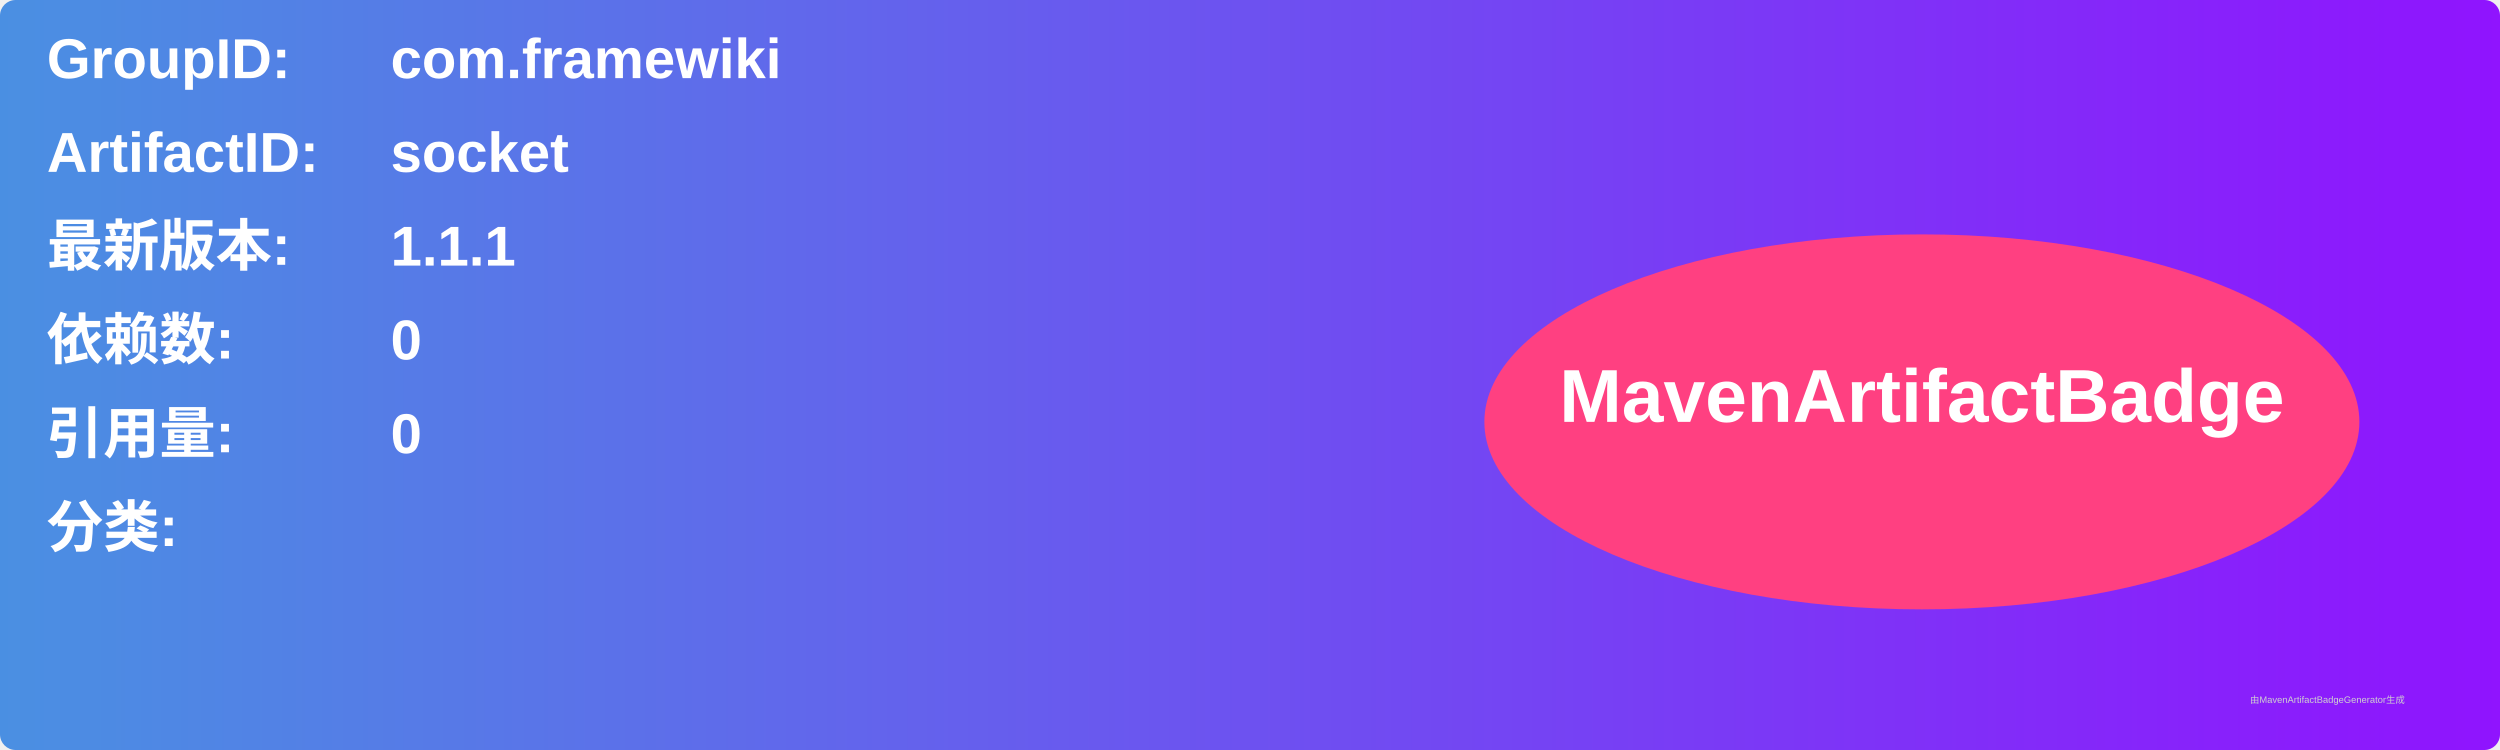
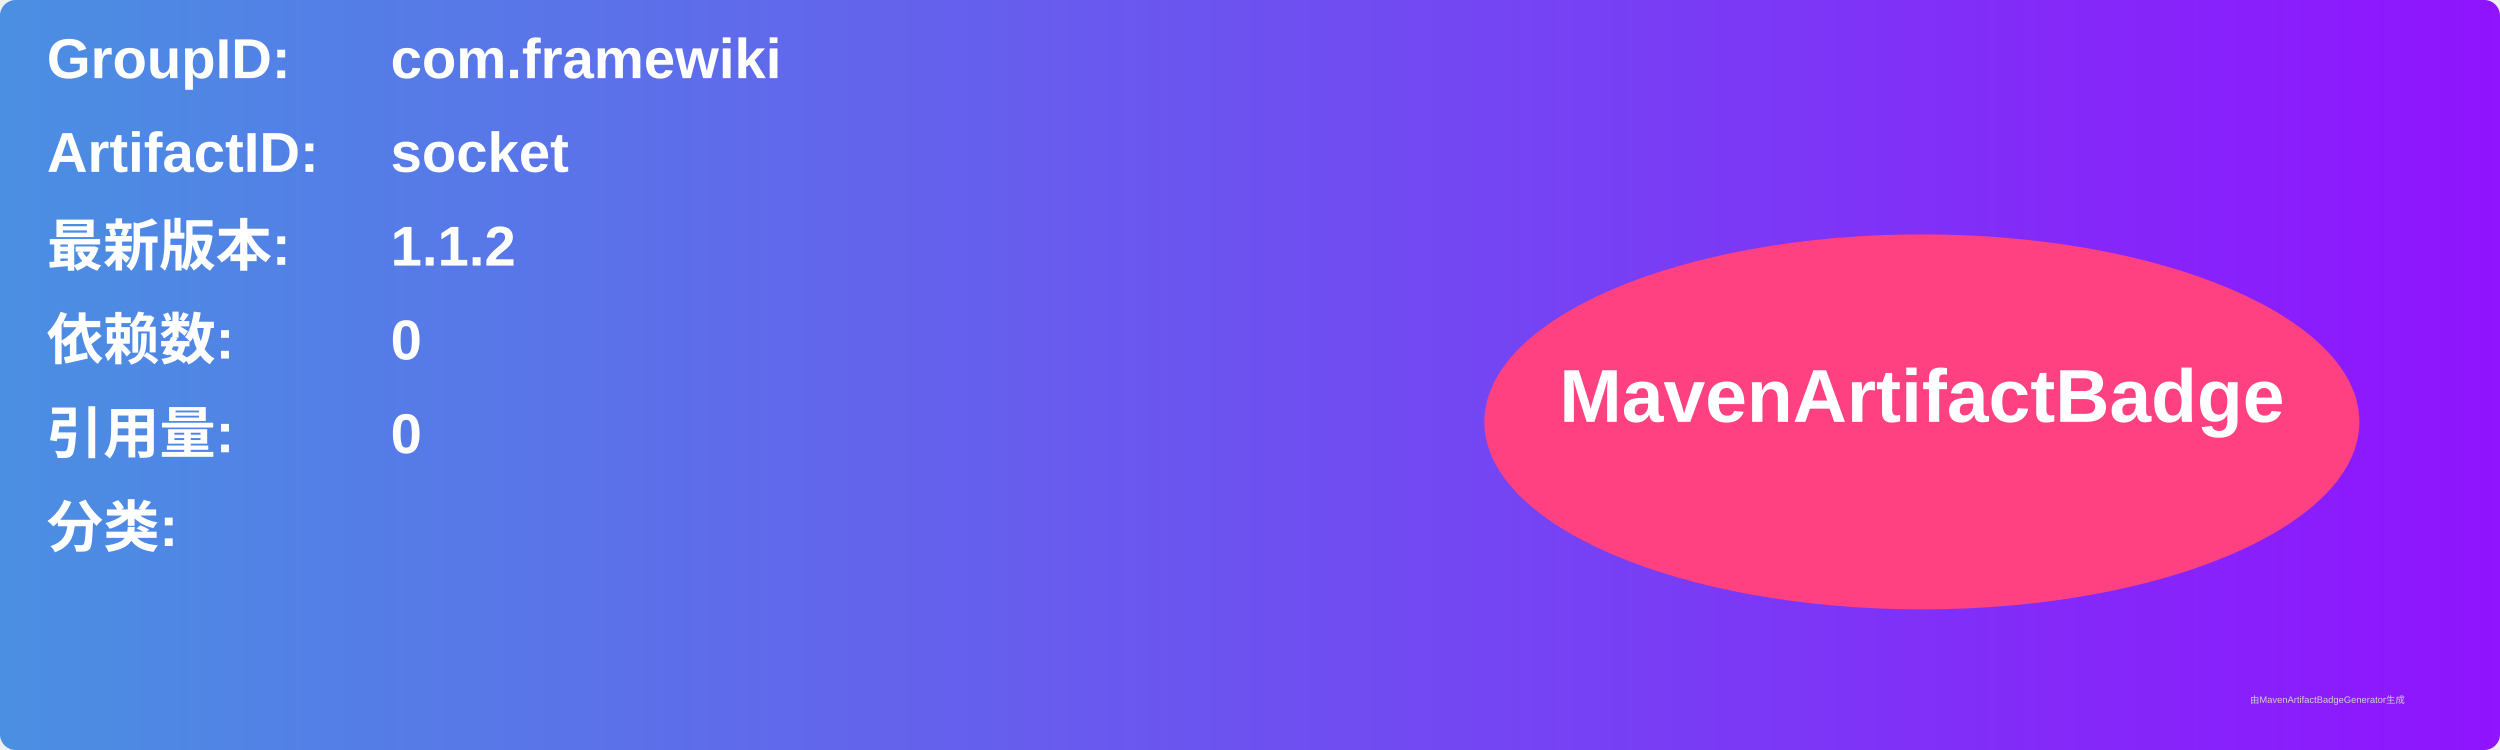
<svg xmlns="http://www.w3.org/2000/svg" width="800" height="240" viewBox="0 0 800 240">
  <linearGradient id="grad" x1="0%" y1="0%" x2="100%" y2="0%">
    <stop offset="0%" stop-color="#4a90e2" />
    <stop offset="100%" stop-color="#9013fe" />
  </linearGradient>
  <rect width="100%" height="100%" rx="5" ry="5" fill="url(#grad)" />
  <g transform="translate(15, 15)">
    <text x="0" y="10" font-family="Arial" font-size="18" fill="white" font-weight="bold" width="260">GroupID:</text>
    <text x="110" y="10" font-family="Arial" font-size="18" fill="white" font-weight="bold" width="460">com.framewiki</text>
    <text x="0" y="40" font-family="Arial" font-size="18" fill="white" font-weight="bold" width="260">ArtifactID:</text>
    <text x="110" y="40" font-family="Arial" font-size="18" fill="white" font-weight="bold" width="460">socket</text>
    <text x="0" y="70" font-family="Arial" font-size="18" fill="white" font-weight="bold">最新版本:</text>
    <text x="110" y="70" font-family="Arial" font-size="18" fill="white" font-weight="bold">
-       <tspan font-weight="bold">1.1.1</tspan>
+       <tspan font-weight="bold">1.1.2</tspan>
    </text>
    <text x="0" y="100" font-family="Arial" font-size="18" fill="white" font-weight="bold">依赖数: </text>
    <text x="110" y="100" font-family="Arial" font-size="18" fill="white">
      <tspan font-weight="bold">0</tspan>
    </text>
    <text x="0" y="130" font-family="Arial" font-size="18" fill="white" font-weight="bold">引用量: </text>
    <text x="110" y="130" font-family="Arial" font-size="18" fill="white">
      <tspan font-weight="bold">0</tspan>
    </text>
    <text x="0" y="160" font-family="Arial" font-size="18" fill="white" font-weight="bold">分类:</text>
    <text x="10" y="190" font-family="Arial" font-size="10" fill="white">
      <tspan font-weight="bold" />
    </text>
    <ellipse cx="600" cy="120" rx="140" ry="60" fill="#ff4081" />
    <text x="600" y="120" text-anchor="middle" font-family="Arial" font-size="24" fill="white" font-weight="bold">MavenArtifactBadge</text>
  </g>
  <text x="720" y="225" font-family="Arial" font-size="3" fill="#d0d0d0">由MavenArtifactBadgeGenerator生成</text>
</svg>
